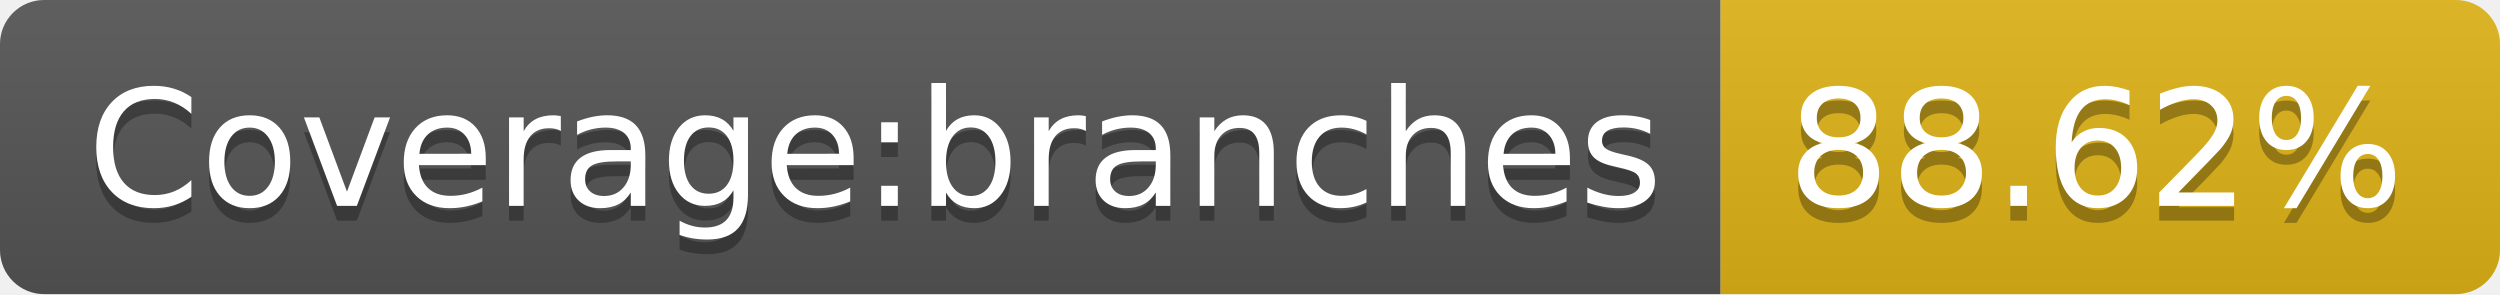
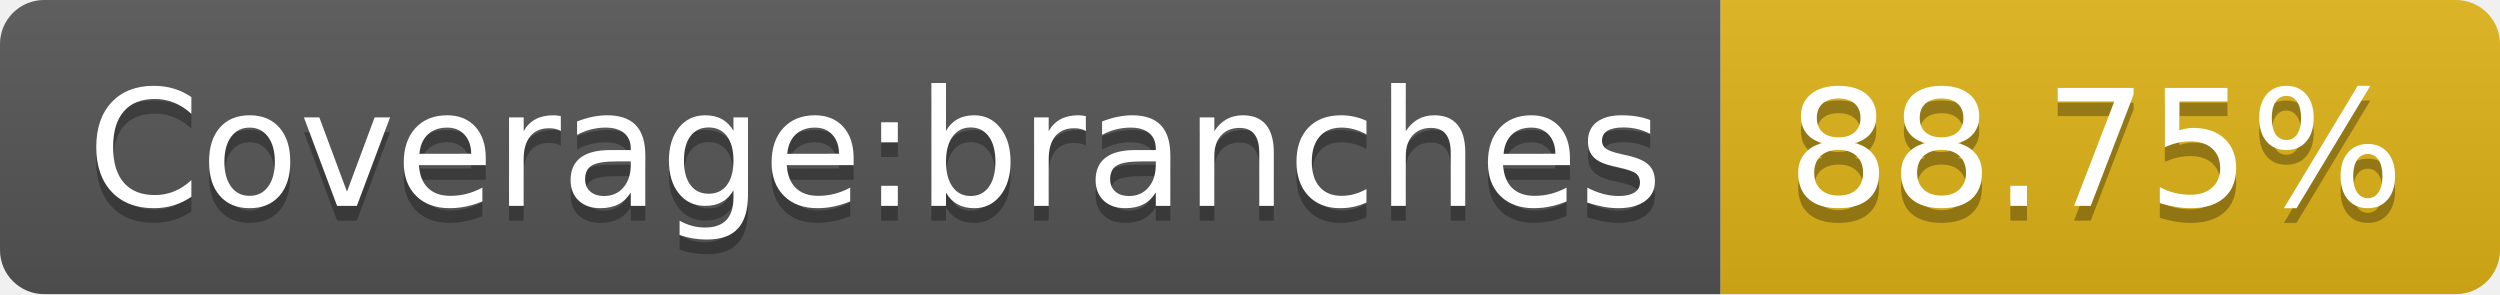
- <svg xmlns="http://www.w3.org/2000/svg" width="170" height="20" role="img" aria-label="Coverage:branches: 88.62%">
+ <svg xmlns="http://www.w3.org/2000/svg" width="170" height="20" role="img" aria-label="Coverage:branches: 88.75%">
  <linearGradient id="s" x2="0" y2="100%">
    <stop offset="0" stop-color="#bbb" stop-opacity=".1" />
    <stop offset="1" stop-opacity=".1" />
  </linearGradient>
  <clipPath id="r">
    <rect width="170" height="20" rx="3" fill="#fff" />
  </clipPath>
  <g clip-path="url(#r)">
    <rect width="117" height="20" fill="#555" />
    <rect x="117" width="53" height="20" fill="#dfb317" />
    <rect width="170" height="20" fill="url(#s)" />
  </g>
  <g fill="#fff" text-anchor="middle" font-family="Verdana,Geneva,DejaVu Sans,sans-serif" text-rendering="geometricPrecision" font-size="110">
    <text aria-hidden="true" x="595" y="150" fill="#010101" fill-opacity=".3" transform="scale(.1)" textLength="1070">Coverage:branches</text>
    <text x="595" y="140" transform="scale(.1)" fill="#fff" textLength="1070">Coverage:branches</text>
-     <text aria-hidden="true" x="1425" y="150" fill="#010101" fill-opacity=".3" transform="scale(.1)" textLength="430">88.62%</text>
-     <text x="1425" y="140" transform="scale(.1)" fill="#fff" textLength="430">88.62%</text>
+     <text aria-hidden="true" x="1425" y="150" fill="#010101" fill-opacity=".3" transform="scale(.1)" textLength="430">88.75%</text>
+     <text x="1425" y="140" transform="scale(.1)" fill="#fff" textLength="430">88.75%</text>
  </g>
</svg>
